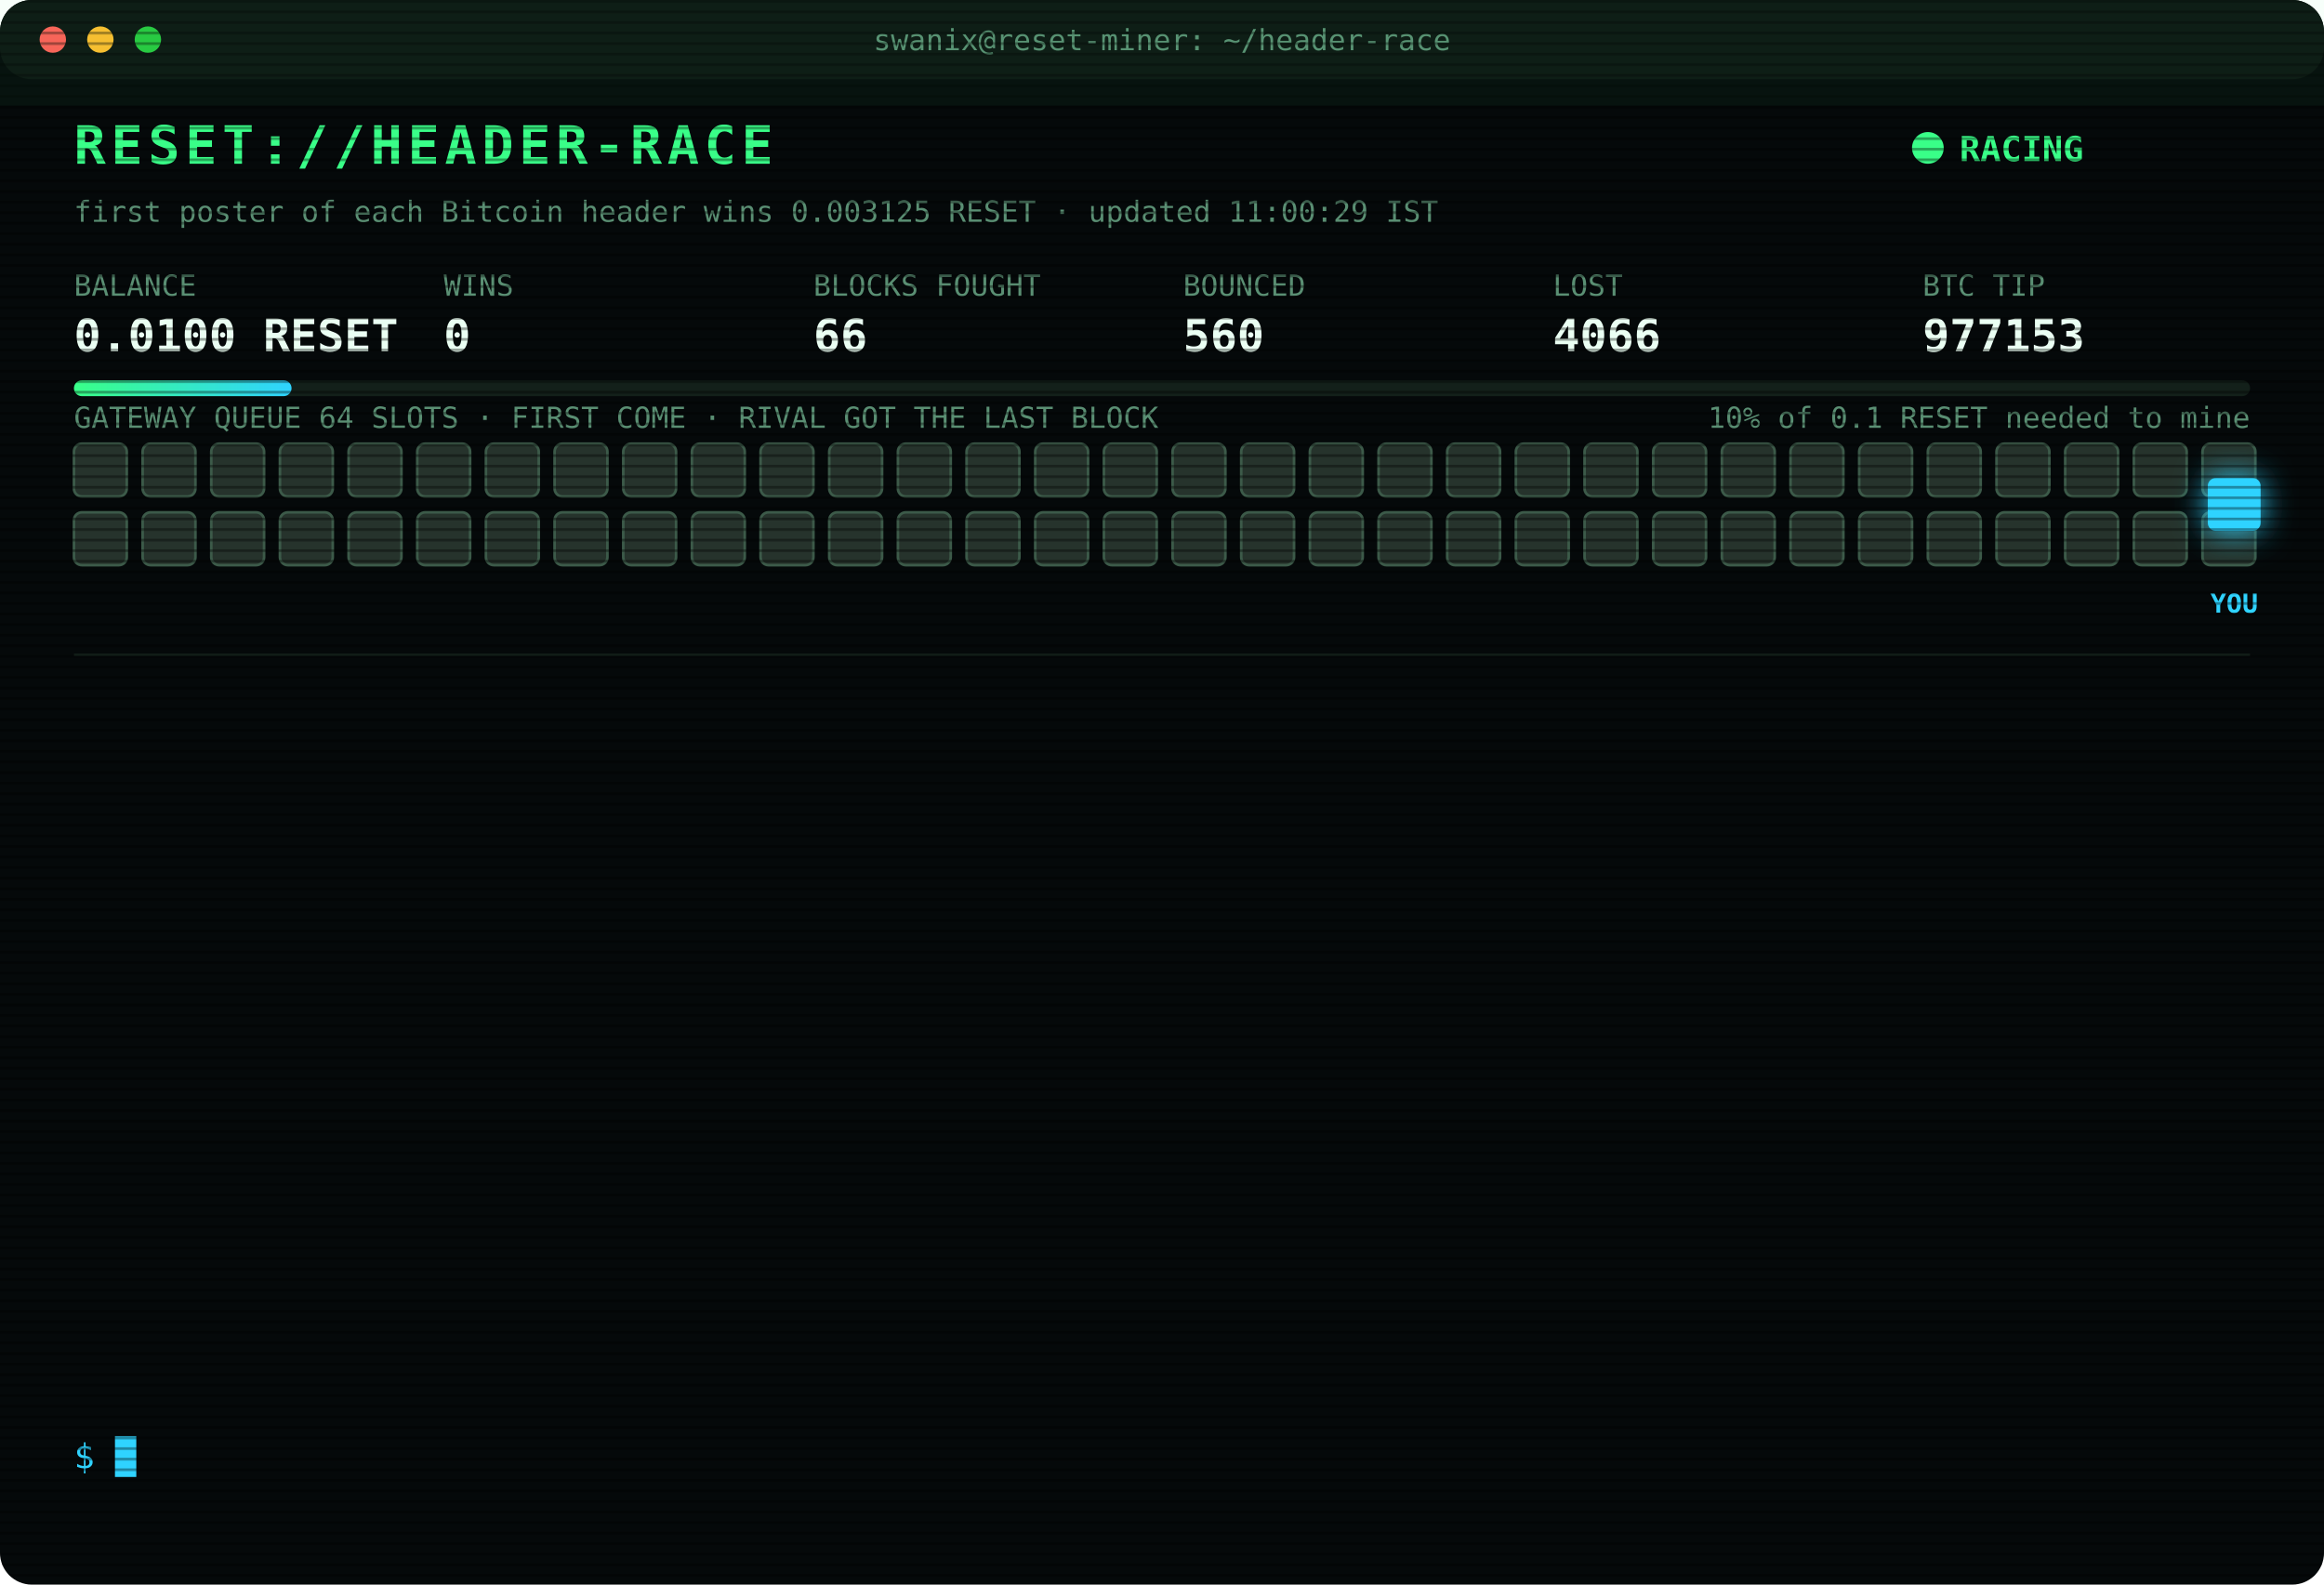
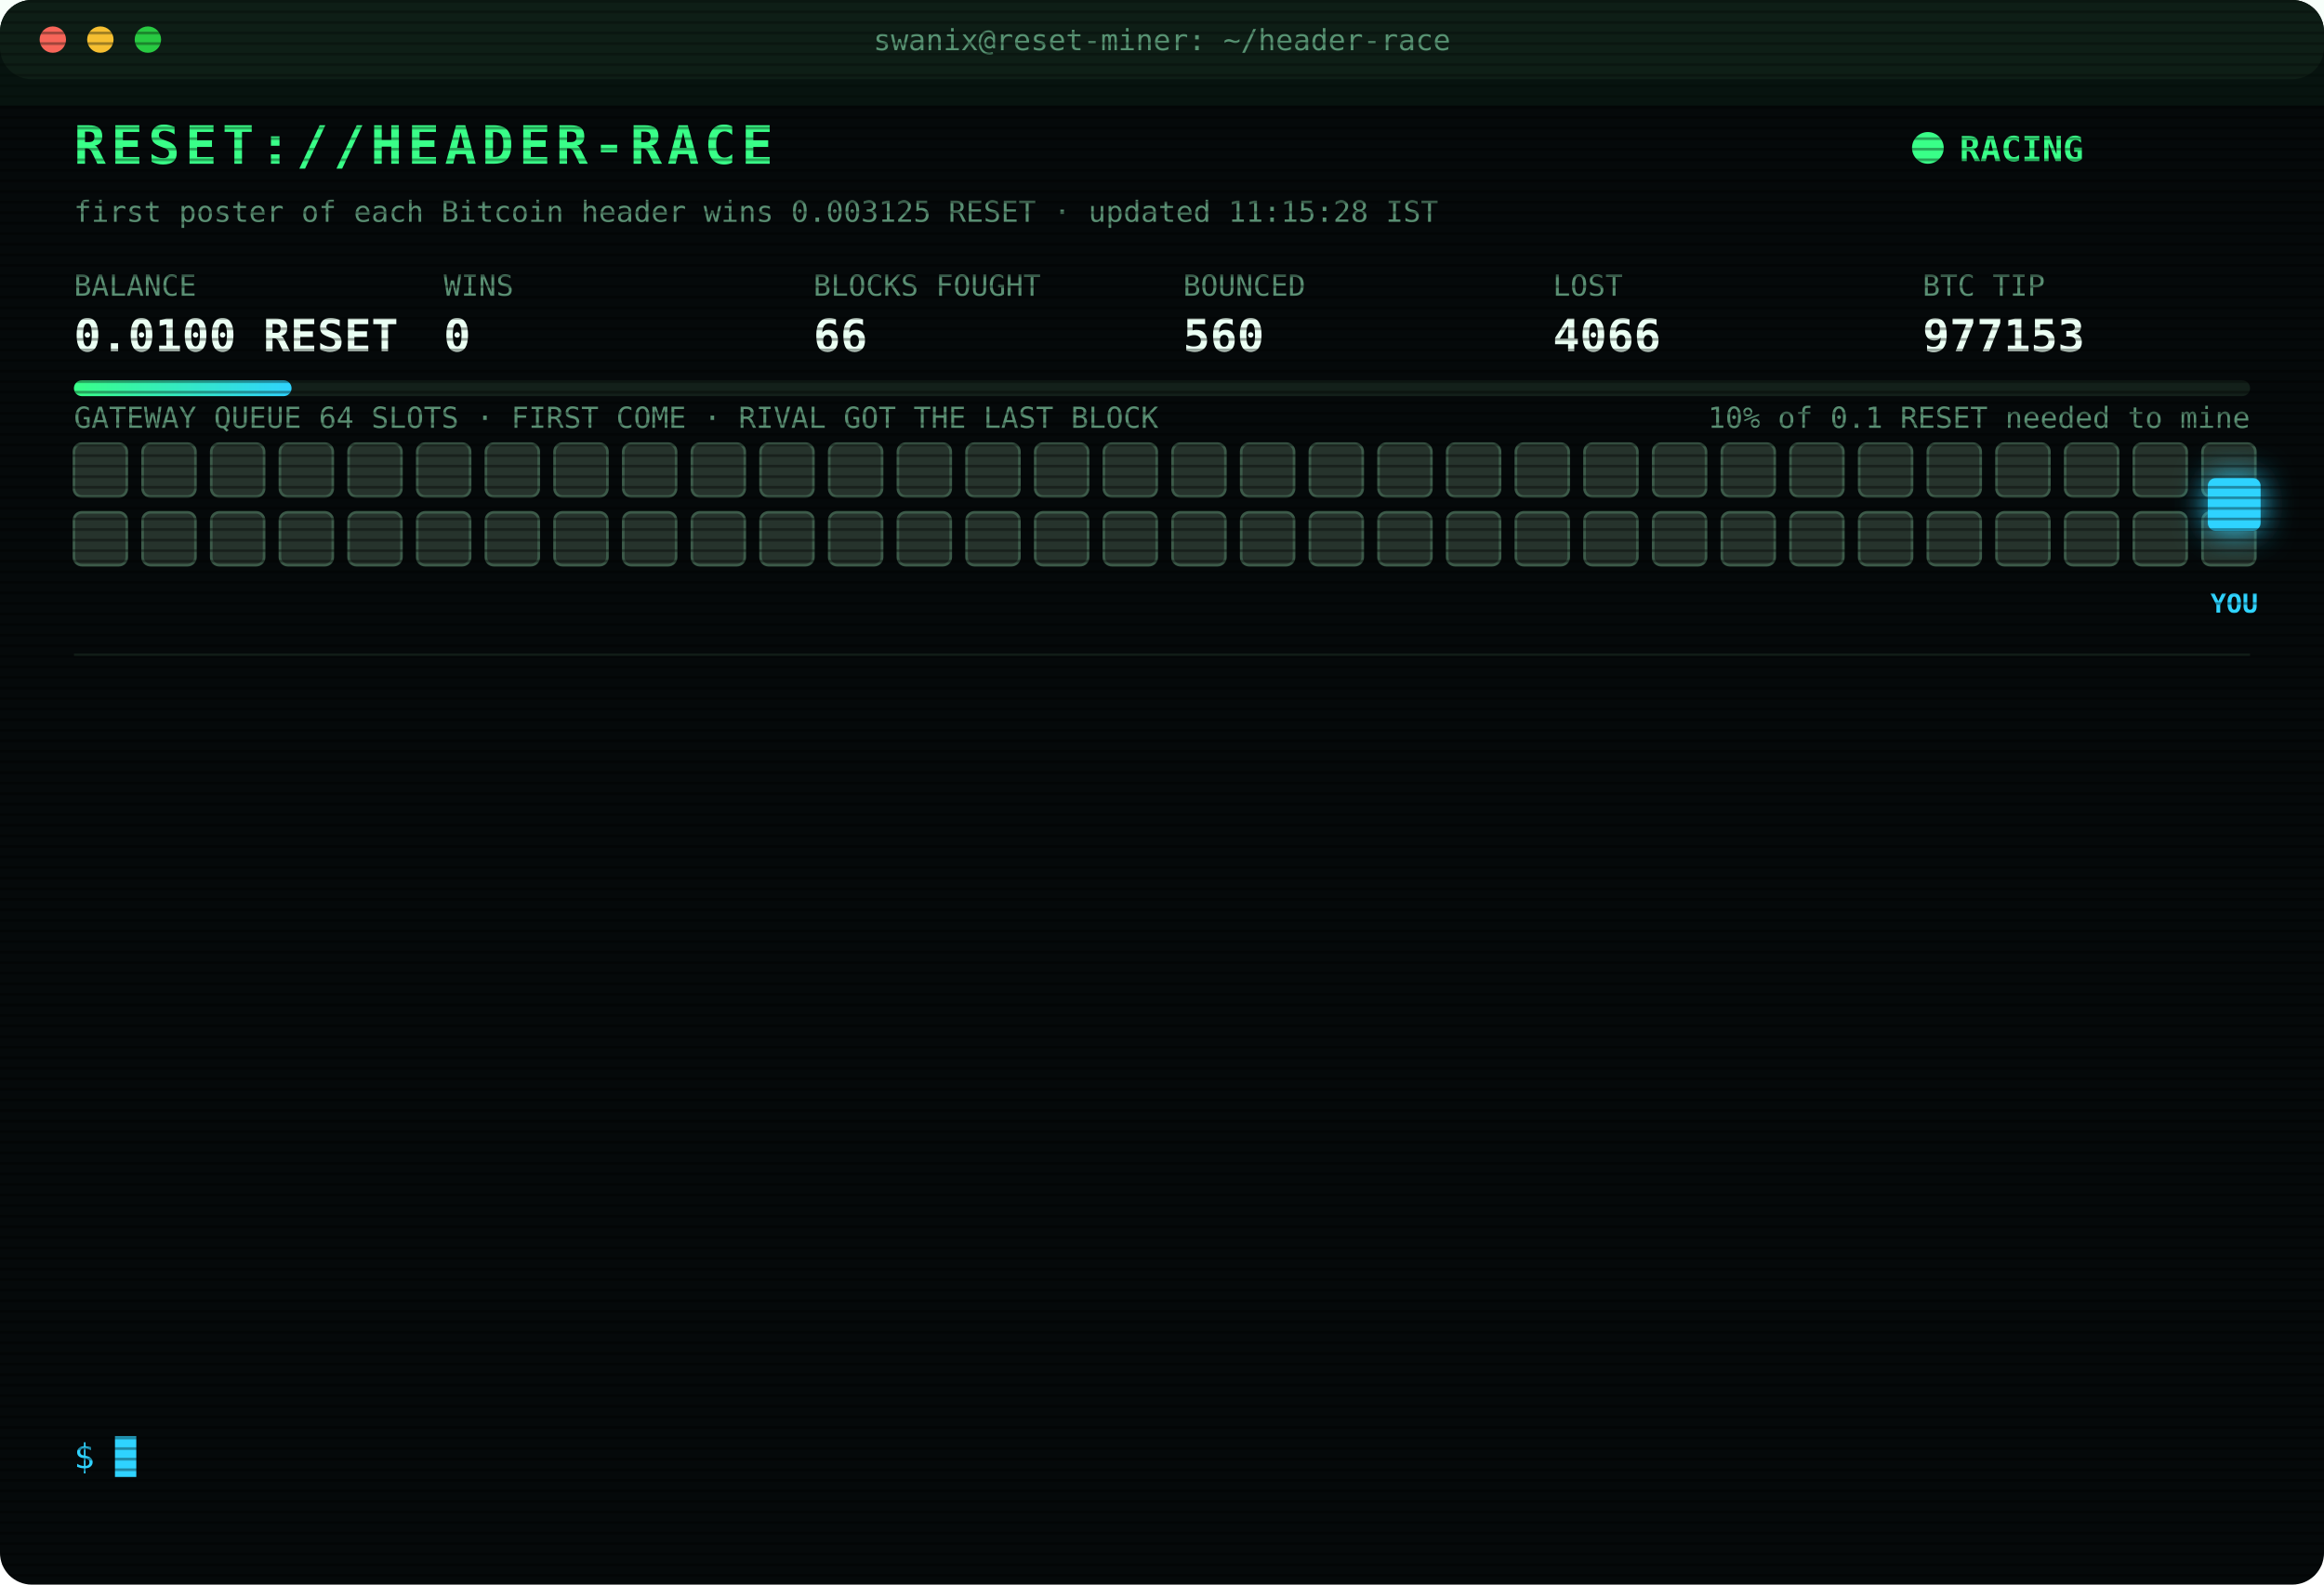
<svg xmlns="http://www.w3.org/2000/svg" width="880" height="600" viewBox="0 0 880 600" font-family="ui-monospace,SFMono-Regular,Menlo,Consolas,monospace">
  <style>
text{font-size:13px;fill:#7CFFB2}
.title{font-size:20px;font-weight:700;fill:#39FF88;letter-spacing:2px;animation:glitch 3s infinite steps(1)}
.sub{fill:#2fd3ff}.k{fill:#5a8f73;font-size:11px}.v{font-size:17px;font-weight:700;fill:#eafff3}
.ts{fill:#3f6b56}.boot{fill:#2fd3ff}.dim{fill:#5a8f73}.bad{fill:#ff4d6d}.warn{fill:#ffd23f}.mag{fill:#ff5cf0}.win{fill:#39FF88;font-weight:700}
.tag{font-size:10px;fill:#2fd3ff;font-weight:700}
.rival{fill:#26332c;stroke:#3c5a49;animation:jam 1.2s infinite alternate}
.idle{fill:#141c18;stroke:#22302a;animation:breathe 4s infinite}
.me{fill:#2fd3ff;filter:drop-shadow(0 0 6px #2fd3ff)}
.hover{animation:nudge 1.1s infinite ease-in-out}.bounce{animation:kick 1.4s infinite}
.ln{opacity:0;animation:in .4s forwards}
.cur{animation:blink 1s infinite steps(1)}
.scan{animation:scan 6s infinite linear}
.led{animation:blink 1.4s infinite}
@keyframes in{from{opacity:0;transform:translateX(-6px)}to{opacity:1;transform:none}}
@keyframes blink{50%{opacity:0}}
@keyframes jam{to{fill:#33463b}}
@keyframes breathe{50%{opacity:.4}}
@keyframes nudge{50%{transform:translateX(-10px)}}
@keyframes kick{0%,100%{transform:none}30%{transform:translateX(-14px)}55%{transform:translateX(10px) translateY(-6px)}}
@keyframes glitch{0%,92%{transform:none}93%{transform:translateX(2px);fill:#ff4d6d}95%{transform:translateX(-2px);fill:#2fd3ff}97%{transform:none}}
@keyframes scan{from{transform:translateY(-40px)}to{transform:translateY(600px)}}
</style>
  <defs>
    <pattern id="sl" width="4" height="4" patternUnits="userSpaceOnUse">
      <rect width="4" height="1" fill="#000" opacity=".35" />
    </pattern>
    <linearGradient id="bar">
      <stop offset="0" stop-color="#39FF88" />
      <stop offset="1" stop-color="#2fd3ff" />
    </linearGradient>
  </defs>
  <rect width="880" height="600" rx="12" fill="#05090a" />
  <rect width="880" height="30" rx="12" fill="#0d1512" />
  <circle cx="20" cy="15" r="5" fill="#ff5f57" />
  <circle cx="38" cy="15" r="5" fill="#febc2e" />
  <circle cx="56" cy="15" r="5" fill="#28c840" />
  <text x="440" y="19" text-anchor="middle" class="k">swanix@reset-miner: ~/header-race</text>
  <text x="28" y="62" class="title">RESET://HEADER-RACE</text>
  <circle class="led" cx="730" cy="56" r="6" fill="#39FF88" />
  <text x="742" y="61" class="win">RACING</text>
-   <text x="28" y="84" class="k">first poster of each Bitcoin header wins 0.003125 RESET · updated 11:00:29 IST</text>
+   <text x="28" y="84" class="k">first poster of each Bitcoin header wins 0.003125 RESET · updated 11:15:28 IST</text>
  <text x="28" y="112" class="k">BALANCE</text>
  <text x="28" y="133" class="v">0.0100 RESET</text>
  <text x="168" y="112" class="k">WINS</text>
  <text x="168" y="133" class="v">0</text>
  <text x="308" y="112" class="k">BLOCKS FOUGHT</text>
  <text x="308" y="133" class="v">66</text>
  <text x="448" y="112" class="k">BOUNCED</text>
  <text x="448" y="133" class="v">560</text>
  <text x="588" y="112" class="k">LOST</text>
  <text x="588" y="133" class="v">4066</text>
  <text x="728" y="112" class="k">BTC TIP</text>
  <text x="728" y="133" class="v">977153</text>
  <rect x="28" y="144" width="824" height="6" rx="3" fill="#13201a" />
  <rect x="28" y="144" width="82.4" height="6" rx="3" fill="url(#bar)" />
  <text x="852" y="162" text-anchor="end" class="k">10% of 0.1 RESET needed to mine</text>
  <text x="28" y="162" class="k">GATEWAY QUEUE 64 SLOTS · FIRST COME · RIVAL GOT THE LAST BLOCK</text>
  <rect class="rival" x="28" y="168" width="20" height="20" rx="3" style="animation-delay:0.00s" />
  <rect class="rival" x="54" y="168" width="20" height="20" rx="3" style="animation-delay:0.05s" />
  <rect class="rival" x="80" y="168" width="20" height="20" rx="3" style="animation-delay:0.10s" />
  <rect class="rival" x="106" y="168" width="20" height="20" rx="3" style="animation-delay:0.15s" />
  <rect class="rival" x="132" y="168" width="20" height="20" rx="3" style="animation-delay:0.20s" />
  <rect class="rival" x="158" y="168" width="20" height="20" rx="3" style="animation-delay:0.25s" />
  <rect class="rival" x="184" y="168" width="20" height="20" rx="3" style="animation-delay:0.30s" />
  <rect class="rival" x="210" y="168" width="20" height="20" rx="3" style="animation-delay:0.35s" />
  <rect class="rival" x="236" y="168" width="20" height="20" rx="3" style="animation-delay:0.40s" />
  <rect class="rival" x="262" y="168" width="20" height="20" rx="3" style="animation-delay:0.45s" />
  <rect class="rival" x="288" y="168" width="20" height="20" rx="3" style="animation-delay:0.50s" />
  <rect class="rival" x="314" y="168" width="20" height="20" rx="3" style="animation-delay:0.55s" />
  <rect class="rival" x="340" y="168" width="20" height="20" rx="3" style="animation-delay:0.60s" />
  <rect class="rival" x="366" y="168" width="20" height="20" rx="3" style="animation-delay:0.65s" />
  <rect class="rival" x="392" y="168" width="20" height="20" rx="3" style="animation-delay:0.70s" />
  <rect class="rival" x="418" y="168" width="20" height="20" rx="3" style="animation-delay:0.75s" />
  <rect class="rival" x="444" y="168" width="20" height="20" rx="3" style="animation-delay:0.80s" />
  <rect class="rival" x="470" y="168" width="20" height="20" rx="3" style="animation-delay:0.85s" />
  <rect class="rival" x="496" y="168" width="20" height="20" rx="3" style="animation-delay:0.90s" />
  <rect class="rival" x="522" y="168" width="20" height="20" rx="3" style="animation-delay:0.95s" />
  <rect class="rival" x="548" y="168" width="20" height="20" rx="3" style="animation-delay:1.00s" />
  <rect class="rival" x="574" y="168" width="20" height="20" rx="3" style="animation-delay:1.05s" />
  <rect class="rival" x="600" y="168" width="20" height="20" rx="3" style="animation-delay:1.10s" />
  <rect class="rival" x="626" y="168" width="20" height="20" rx="3" style="animation-delay:1.15s" />
  <rect class="rival" x="652" y="168" width="20" height="20" rx="3" style="animation-delay:1.20s" />
  <rect class="rival" x="678" y="168" width="20" height="20" rx="3" style="animation-delay:1.25s" />
  <rect class="rival" x="704" y="168" width="20" height="20" rx="3" style="animation-delay:1.30s" />
  <rect class="rival" x="730" y="168" width="20" height="20" rx="3" style="animation-delay:1.35s" />
  <rect class="rival" x="756" y="168" width="20" height="20" rx="3" style="animation-delay:1.40s" />
  <rect class="rival" x="782" y="168" width="20" height="20" rx="3" style="animation-delay:1.45s" />
  <rect class="rival" x="808" y="168" width="20" height="20" rx="3" style="animation-delay:1.50s" />
  <rect class="rival" x="834" y="168" width="20" height="20" rx="3" style="animation-delay:1.55s" />
  <rect class="rival" x="28" y="194" width="20" height="20" rx="3" style="animation-delay:1.60s" />
  <rect class="rival" x="54" y="194" width="20" height="20" rx="3" style="animation-delay:1.65s" />
  <rect class="rival" x="80" y="194" width="20" height="20" rx="3" style="animation-delay:1.70s" />
  <rect class="rival" x="106" y="194" width="20" height="20" rx="3" style="animation-delay:1.75s" />
  <rect class="rival" x="132" y="194" width="20" height="20" rx="3" style="animation-delay:1.80s" />
  <rect class="rival" x="158" y="194" width="20" height="20" rx="3" style="animation-delay:1.85s" />
  <rect class="rival" x="184" y="194" width="20" height="20" rx="3" style="animation-delay:1.90s" />
  <rect class="rival" x="210" y="194" width="20" height="20" rx="3" style="animation-delay:1.95s" />
  <rect class="rival" x="236" y="194" width="20" height="20" rx="3" style="animation-delay:2.00s" />
  <rect class="rival" x="262" y="194" width="20" height="20" rx="3" style="animation-delay:2.05s" />
  <rect class="rival" x="288" y="194" width="20" height="20" rx="3" style="animation-delay:2.10s" />
  <rect class="rival" x="314" y="194" width="20" height="20" rx="3" style="animation-delay:2.15s" />
  <rect class="rival" x="340" y="194" width="20" height="20" rx="3" style="animation-delay:2.20s" />
  <rect class="rival" x="366" y="194" width="20" height="20" rx="3" style="animation-delay:2.25s" />
  <rect class="rival" x="392" y="194" width="20" height="20" rx="3" style="animation-delay:2.30s" />
  <rect class="rival" x="418" y="194" width="20" height="20" rx="3" style="animation-delay:2.35s" />
  <rect class="rival" x="444" y="194" width="20" height="20" rx="3" style="animation-delay:2.40s" />
  <rect class="rival" x="470" y="194" width="20" height="20" rx="3" style="animation-delay:2.45s" />
  <rect class="rival" x="496" y="194" width="20" height="20" rx="3" style="animation-delay:2.50s" />
  <rect class="rival" x="522" y="194" width="20" height="20" rx="3" style="animation-delay:2.55s" />
  <rect class="rival" x="548" y="194" width="20" height="20" rx="3" style="animation-delay:2.60s" />
  <rect class="rival" x="574" y="194" width="20" height="20" rx="3" style="animation-delay:2.65s" />
  <rect class="rival" x="600" y="194" width="20" height="20" rx="3" style="animation-delay:2.70s" />
  <rect class="rival" x="626" y="194" width="20" height="20" rx="3" style="animation-delay:2.75s" />
  <rect class="rival" x="652" y="194" width="20" height="20" rx="3" style="animation-delay:2.80s" />
  <rect class="rival" x="678" y="194" width="20" height="20" rx="3" style="animation-delay:2.85s" />
  <rect class="rival" x="704" y="194" width="20" height="20" rx="3" style="animation-delay:2.90s" />
  <rect class="rival" x="730" y="194" width="20" height="20" rx="3" style="animation-delay:2.95s" />
  <rect class="rival" x="756" y="194" width="20" height="20" rx="3" style="animation-delay:3.00s" />
  <rect class="rival" x="782" y="194" width="20" height="20" rx="3" style="animation-delay:3.05s" />
  <rect class="rival" x="808" y="194" width="20" height="20" rx="3" style="animation-delay:3.10s" />
  <rect class="rival" x="834" y="194" width="20" height="20" rx="3" style="animation-delay:3.15s" />
  <g class="hover">
    <rect class="me" x="836" y="181" width="20" height="20" rx="3" />
    <text class="tag" x="846" y="232" text-anchor="middle">YOU</text>
  </g>
  <line x1="28" x2="852" y1="248" y2="248" stroke="#13201a" />
  <g class="ln" style="animation-delay:0.40s">
    <text x="28" y="270" class="ts">08:25:06</text>
    <text x="104" y="270" class="bad">[LOST] #977137 taken by a rival miner</text>
  </g>
  <g class="ln" style="animation-delay:0.65s">
    <text x="28" y="292" class="ts">08:51:18</text>
    <text x="104" y="292" class="bad">[LOST] #977138 taken by a rival miner</text>
  </g>
  <g class="ln" style="animation-delay:0.90s">
    <text x="28" y="314" class="ts">08:59:33</text>
    <text x="104" y="314" class="bad">[LOST] #977139 taken by a rival miner</text>
  </g>
  <g class="ln" style="animation-delay:1.15s">
    <text x="28" y="336" class="ts">08:59:51</text>
    <text x="104" y="336" class="bad">[LOST] #977140 taken by a rival miner</text>
  </g>
  <g class="ln" style="animation-delay:1.40s">
    <text x="28" y="358" class="ts">09:04:47</text>
    <text x="104" y="358" class="bad">[LOST] #977141 taken by a rival miner</text>
  </g>
  <g class="ln" style="animation-delay:1.65s">
    <text x="28" y="380" class="ts">09:44:36</text>
    <text x="104" y="380" class="bad">[LOST] #977144 taken by a rival miner</text>
  </g>
  <g class="ln" style="animation-delay:1.90s">
    <text x="28" y="402" class="ts">09:55:40</text>
    <text x="104" y="402" class="bad">[LOST] #977145 taken by a rival miner</text>
  </g>
  <g class="ln" style="animation-delay:2.15s">
    <text x="28" y="424" class="ts">10:09:09</text>
    <text x="104" y="424" class="bad">[LOST] #977147 taken by a rival miner</text>
  </g>
  <g class="ln" style="animation-delay:2.40s">
    <text x="28" y="446" class="ts">10:09:20</text>
    <text x="104" y="446" class="bad">[LOST] #977148 taken by a rival miner</text>
  </g>
  <g class="ln" style="animation-delay:2.65s">
    <text x="28" y="468" class="ts">10:17:36</text>
    <text x="104" y="468" class="bad">[LOST] #977149 taken by a rival miner</text>
  </g>
  <g class="ln" style="animation-delay:2.90s">
    <text x="28" y="490" class="ts">10:27:20</text>
    <text x="104" y="490" class="bad">[LOST] #977150 taken by a rival miner</text>
  </g>
  <g class="ln" style="animation-delay:3.15s">
    <text x="28" y="512" class="ts">10:42:17</text>
    <text x="104" y="512" class="bad">[LOST] #977151 taken by a rival miner</text>
  </g>
  <g class="ln" style="animation-delay:3.40s">
    <text x="28" y="534" class="ts">11:00:01</text>
    <text x="104" y="534" class="bad">[LOST] #977153 taken by a rival miner</text>
  </g>
  <text x="28" y="556" class="sub">$ <tspan class="cur">█</tspan>
  </text>
  <rect width="880" height="600" rx="12" fill="url(#sl)" pointer-events="none" />
  <rect class="scan" width="880" height="40" fill="#39FF88" opacity=".04" />
</svg>
